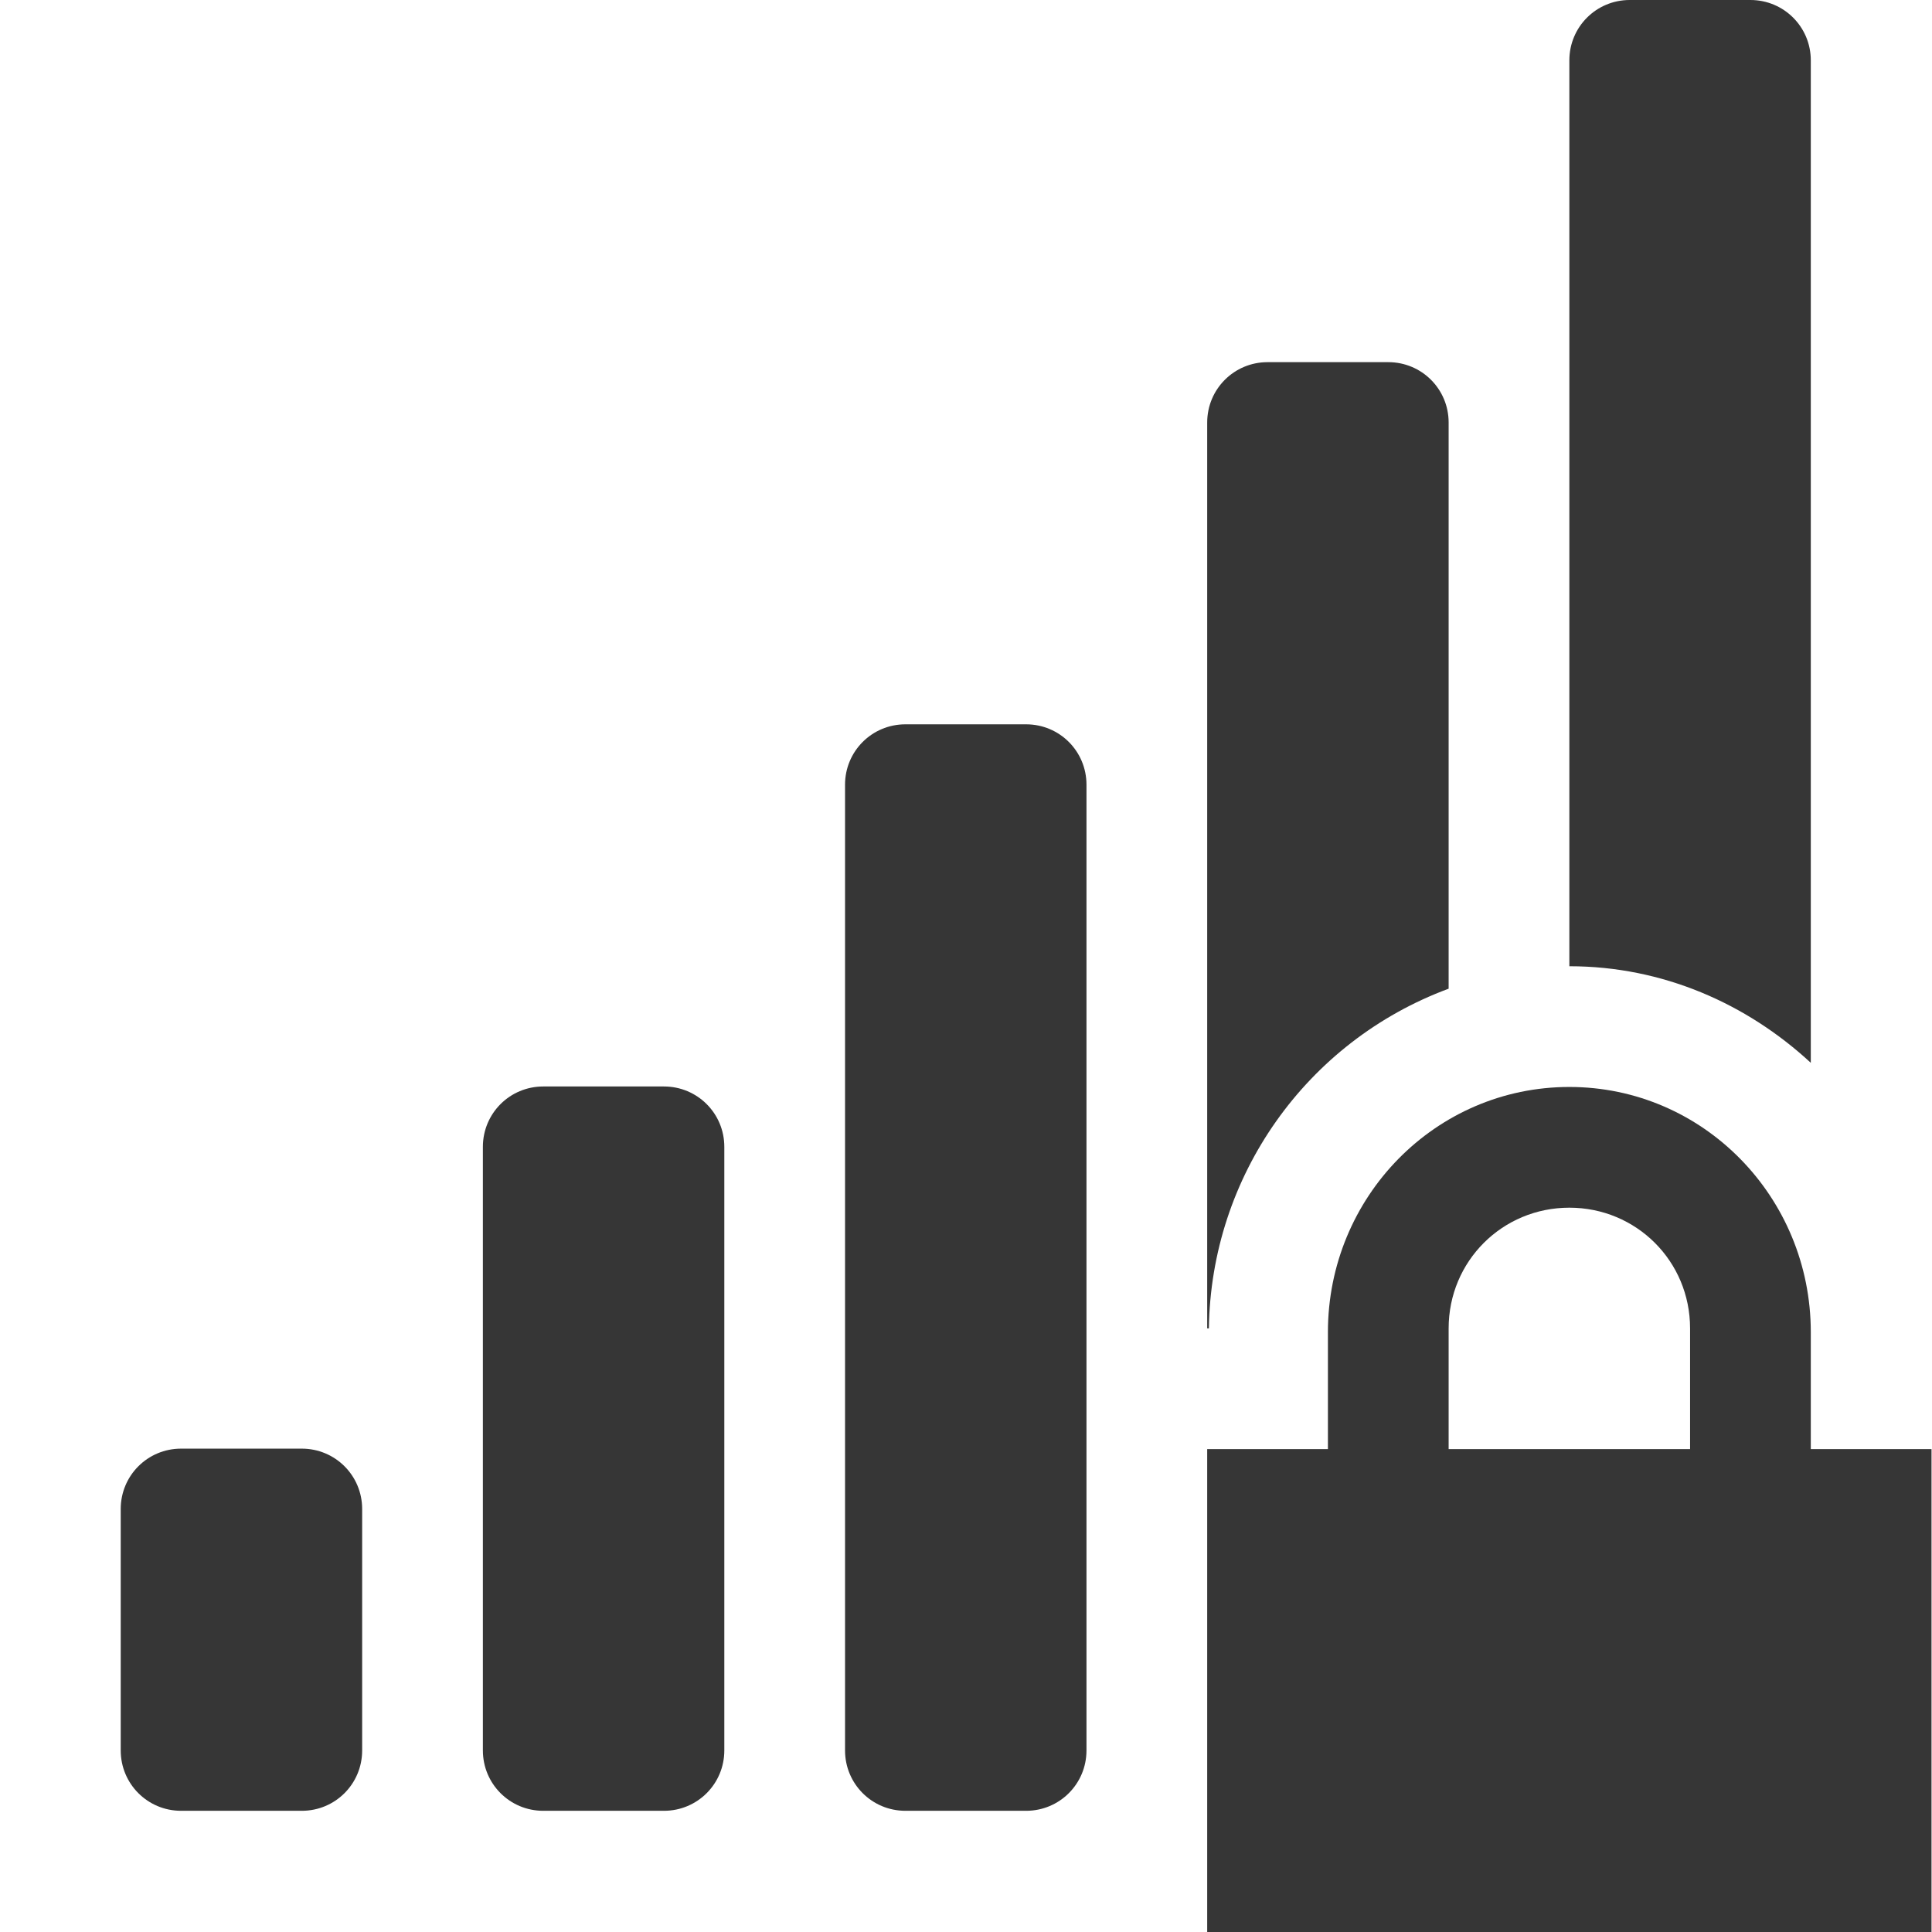
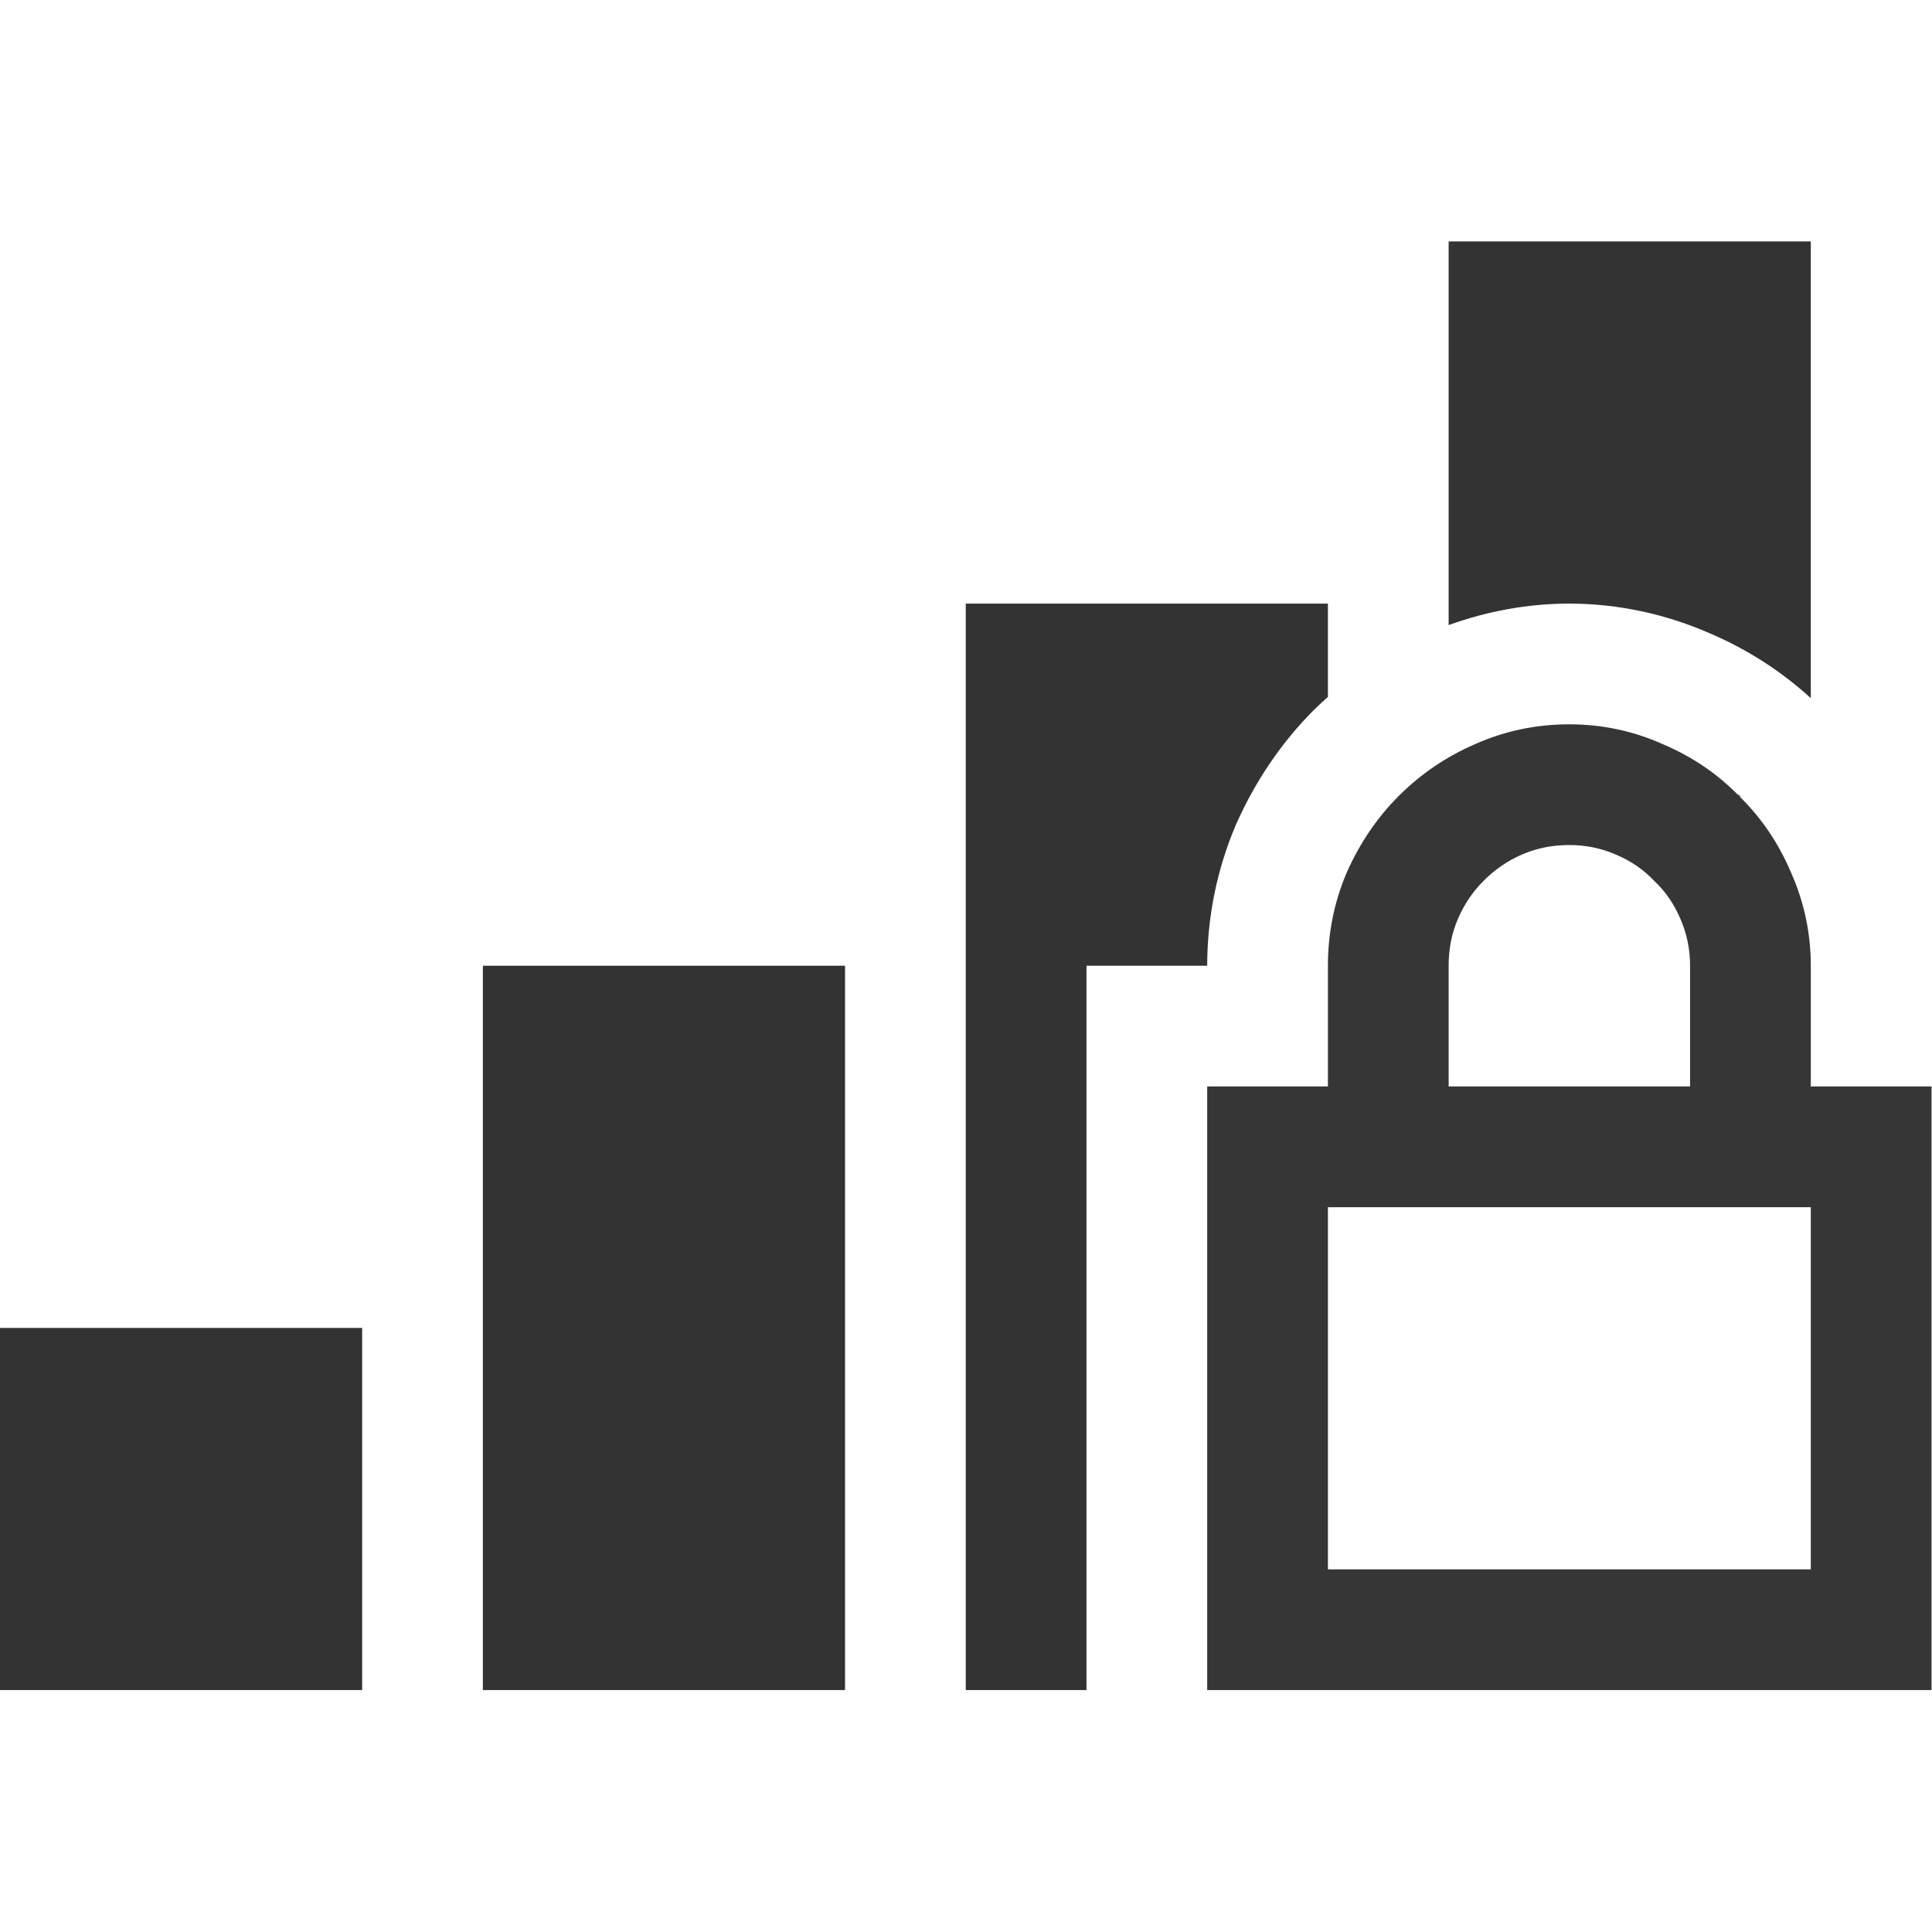
- <svg xmlns="http://www.w3.org/2000/svg" height="16.004" width="16">
-   <g fill="#363636">
-     <path d="M13.5 0c-.277 0-.5.223-.5.5v7.504c.774 0 1.47.31 2 .8V.5c0-.277-.223-.5-.5-.5h-1zm-3 3c-.277 0-.5.223-.5.5v7.504h.014A3.044 3.044 0 0 1 12 8.19V3.5c0-.277-.223-.5-.5-.5h-1zm-3 3c-.277 0-.5.223-.5.5v8c0 .277.223.5.5.5h1c.277 0 .5-.223.5-.5v-8c0-.277-.223-.5-.5-.5h-1zm-3 3c-.277 0-.5.223-.5.5v5c0 .277.223.5.5.5h1c.277 0 .5-.223.5-.5v-5c0-.277-.223-.5-.5-.5h-1zm-3 3c-.277 0-.5.223-.5.5v2c0 .277.223.5.5.5h1c.277 0 .5-.223.5-.5v-2c0-.277-.223-.5-.5-.5h-1zm9.5 1.004V15h.5c.277 0 .5-.223.5-.5v-1.496h-1zm2 0V14.5c0 .277.223.5.5.5h1c.277 0 .5-.223.5-.5v-1.496h-2z" style="marker:none" color="#363636" overflow="visible" />
-     <path d="M13 9.004c-1.108 0-2 .91-2 2.031v.969h-1v4h6v-4h-1v-.969c0-1.12-.892-2.031-2-2.031zm0 1c.554 0 1 .442 1 1v1h-2v-1c0-.558.446-1 1-1z" style="marker:none" color="#000" overflow="visible" />
+ <svg xmlns="http://www.w3.org/2000/svg" width="16" height="16.004" version="1.1">
+   <g transform="translate(-15)" fill="#333333" stroke-linecap="square" stroke-width="1.333" aria-label="">
+     <path transform="translate(15)" d="m12 2v3.178c0.32-0.116 0.66-0.178 1-0.178 0.402 0 0.804 0.087 1.172 0.25 0.304 0.13 0.584 0.311 0.828 0.533v-3.783zm-4 3v9h1v-6h1c0-0.399 0.08-0.797 0.236-1.164l0.004-0.01 0.004-0.008c0.155-0.346 0.368-0.664 0.635-0.932 0.039-0.039 0.08-0.077 0.121-0.113v-0.773zm6.391 1.57c0.007 0.007 0.009 0.017 0.016 0.023 0.007 0.007 0.017 0.009 0.023 0.016zm-10.391 1.43v6h3v-6zm-4 3v3h3v-3z" />
  </g>
+   <path d="m13 6c0.271 0 0.529 0.055 0.773 0.164 0.245 0.104 0.456 0.247 0.633 0.43 0.182 0.177 0.326 0.388 0.43 0.633 0.109 0.245 0.164 0.503 0.164 0.773v1h1v5h-6v-5h1v-1c0-0.271 0.052-0.529 0.156-0.773 0.109-0.245 0.253-0.456 0.43-0.633 0.182-0.182 0.393-0.326 0.633-0.43 0.245-0.109 0.505-0.164 0.781-0.164zm-1 3h2v-1c0-0.135-0.026-0.263-0.078-0.383-0.052-0.125-0.125-0.232-0.219-0.32-0.089-0.094-0.195-0.167-0.32-0.219-0.12-0.052-0.247-0.078-0.383-0.078-0.141 0-0.271 0.026-0.391 0.078s-0.227 0.125-0.32 0.219c-0.089 0.089-0.159 0.193-0.211 0.312s-0.078 0.25-0.078 0.391zm3 1h-4v3h4z" color="#000000" color-rendering="auto" dominant-baseline="auto" fill="#363636" image-rendering="auto" shape-rendering="auto" solid-color="#000000" stop-color="#000000" style="font-feature-settings:normal;font-variant-alternates:normal;font-variant-caps:normal;font-variant-east-asian:normal;font-variant-ligatures:normal;font-variant-numeric:normal;font-variant-position:normal;font-variation-settings:normal;inline-size:0;isolation:auto;mix-blend-mode:normal;paint-order:stroke fill markers;shape-margin:0;shape-padding:0;text-decoration-color:#000000;text-decoration-line:none;text-decoration-style:solid;text-indent:0;text-orientation:mixed;text-transform:none;white-space:normal" />
</svg>
